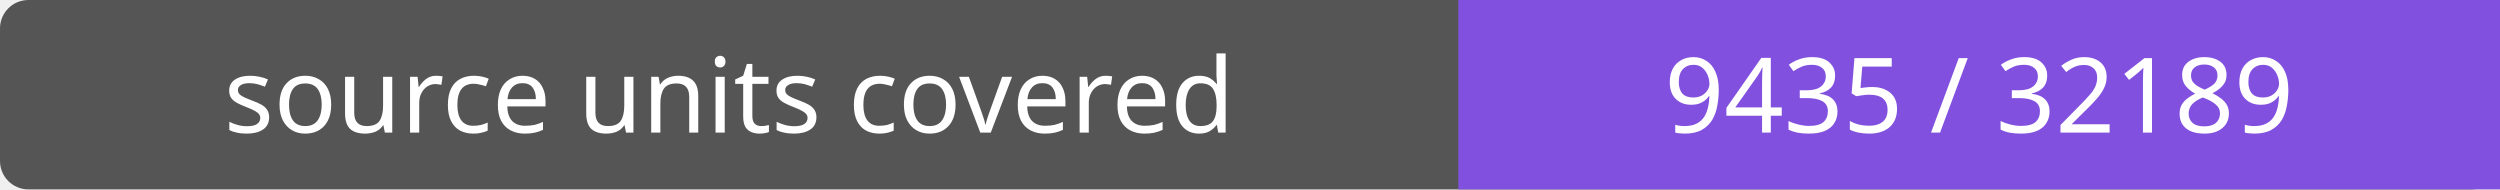
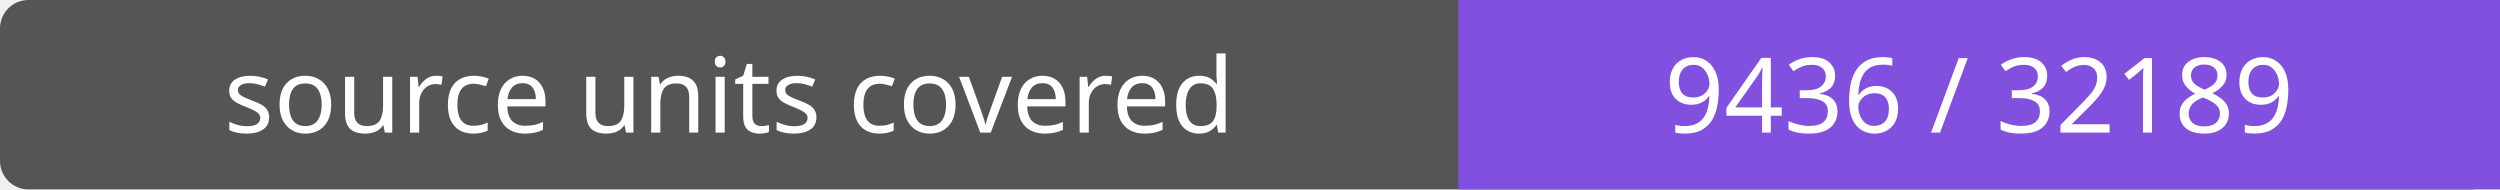
- <svg xmlns="http://www.w3.org/2000/svg" width="264" height="20" role="img" aria-label="source units covered: 9435 / 32189">
+ <svg xmlns="http://www.w3.org/2000/svg" width="264" height="20" role="img" aria-label="source units covered: 9436 / 32189">
  <rect width="264" height="20" rx="3" fill="#555" />
  <path fill="#8250df" d="M154 0h110v20H154z" />
  <g fill="#fff" text-anchor="middle" font-family="Verdana,sans-serif" font-size="11">
    <text x="77.0" y="14">source units covered</text>
-     <text x="209.0" y="14">9435 / 32189</text>
+     <text x="209.0" y="14">9436 / 32189</text>
  </g>
</svg>
